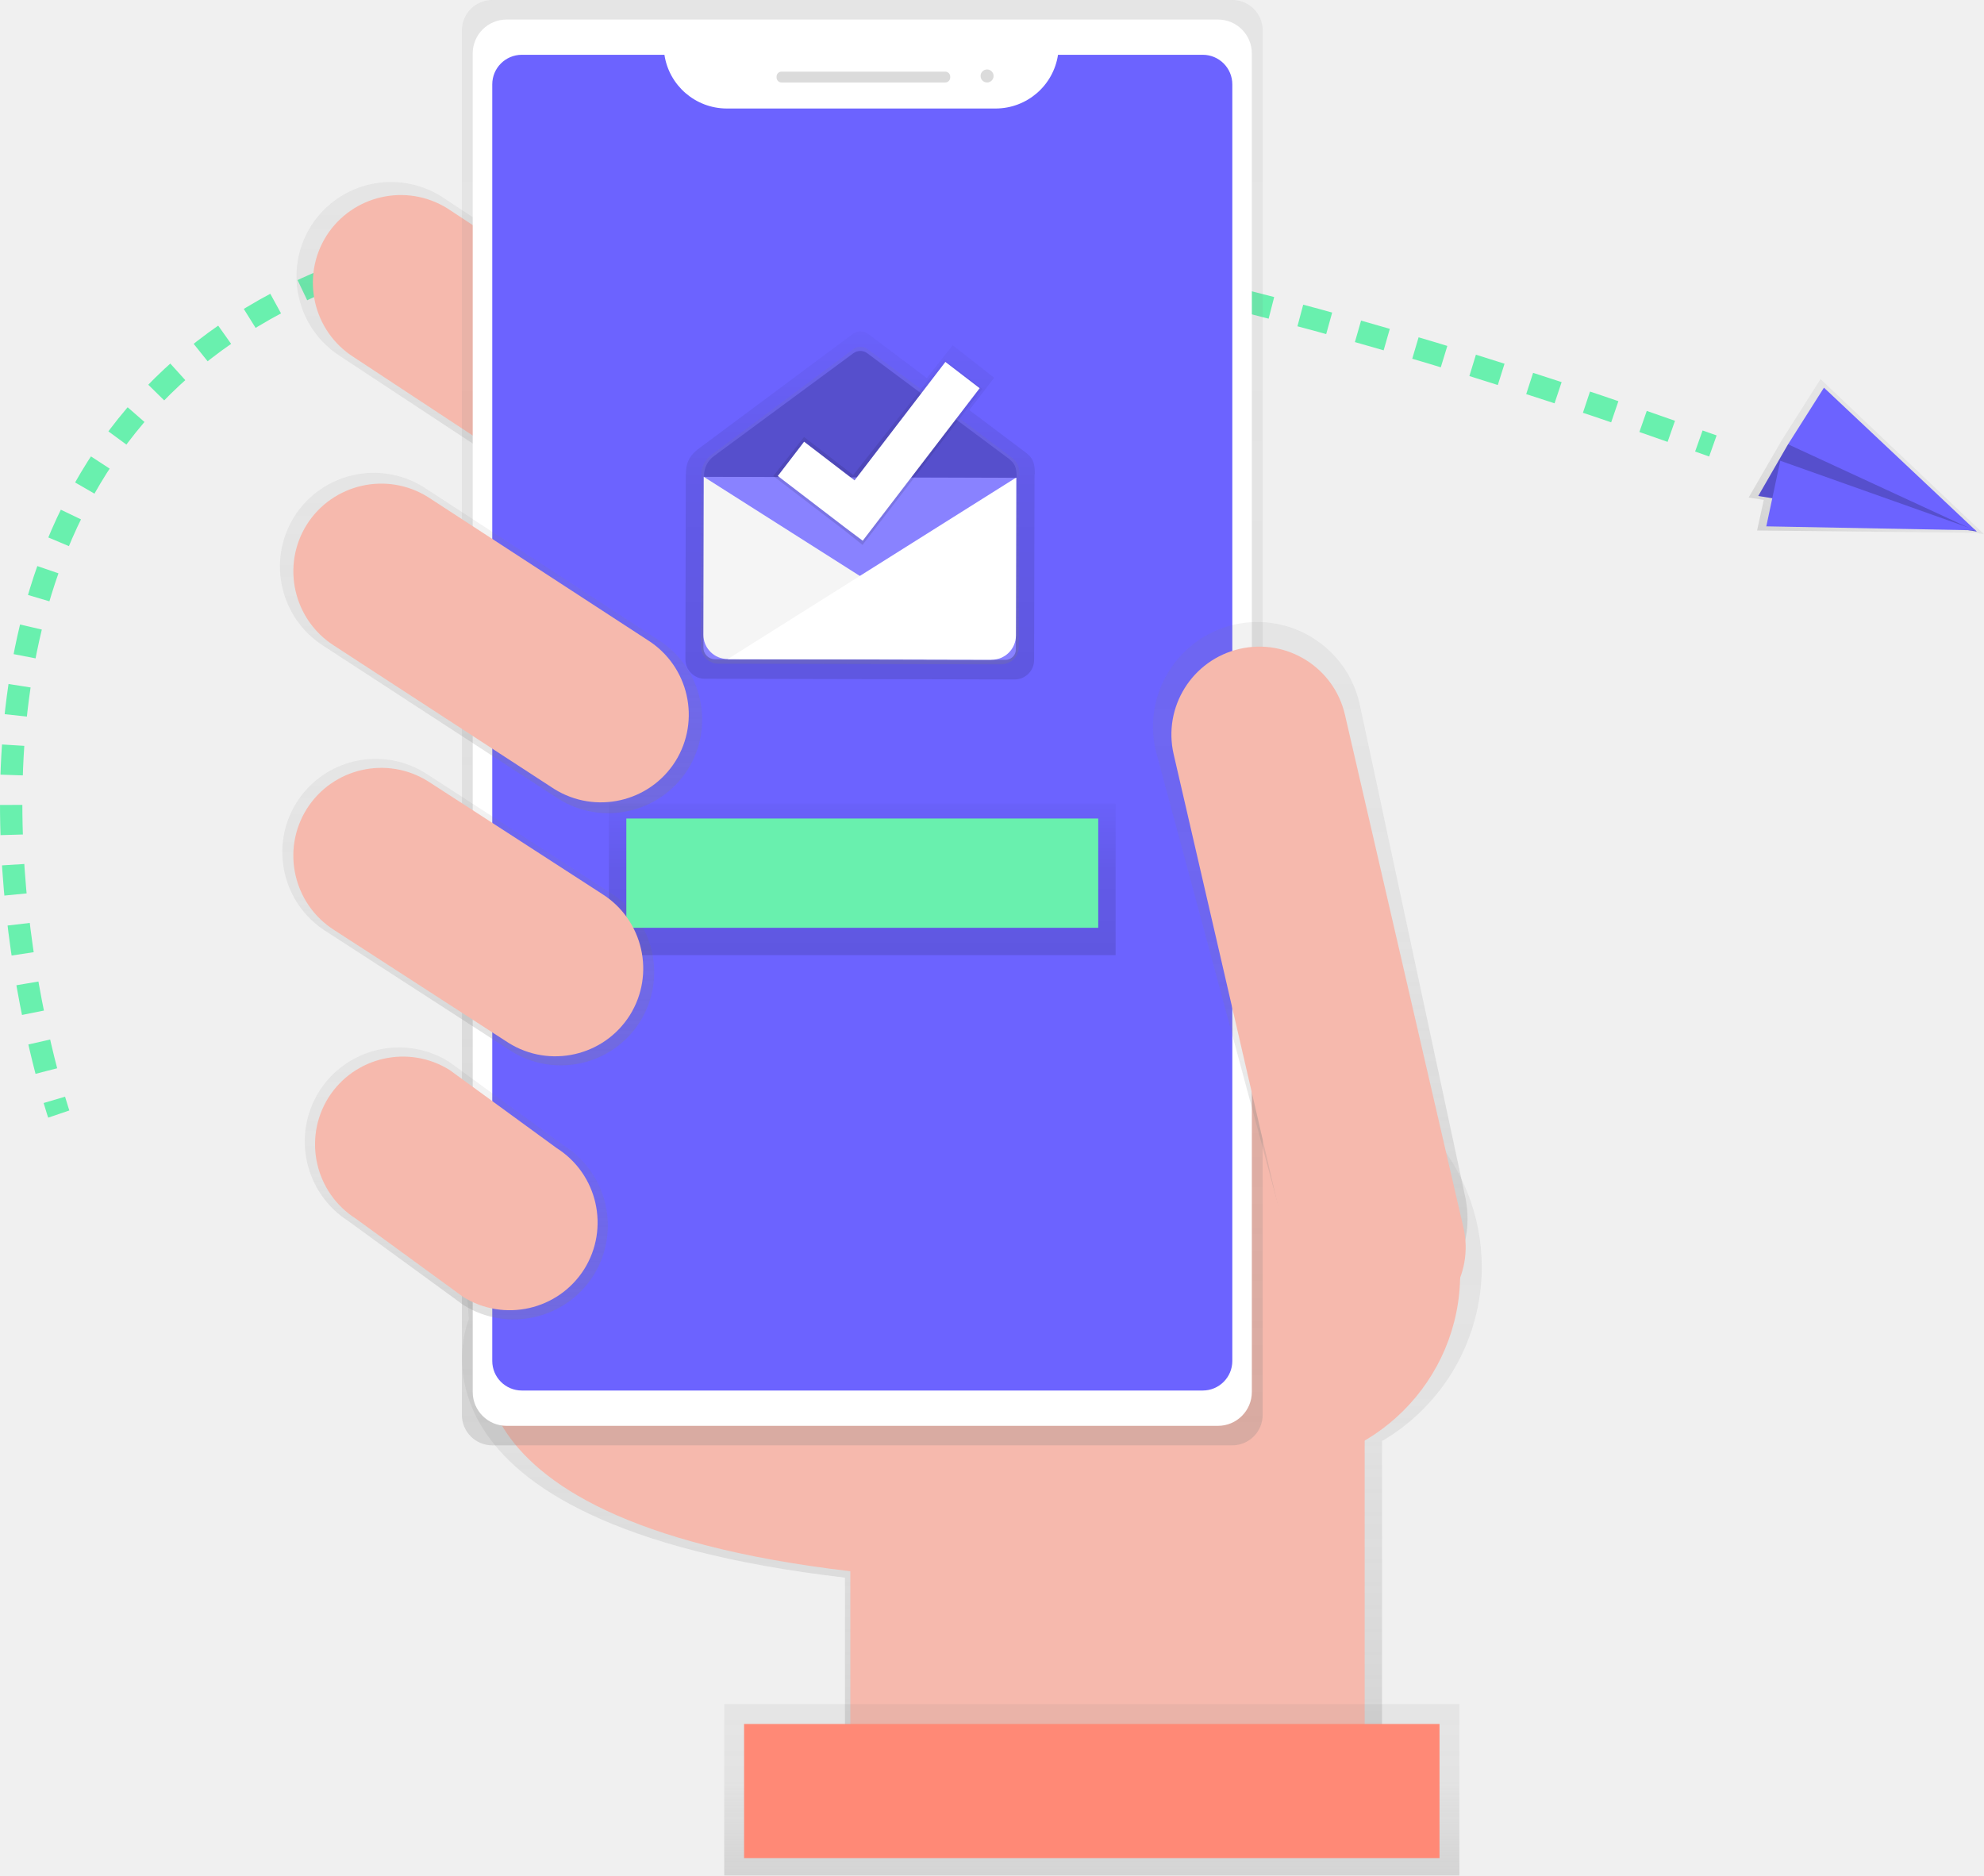
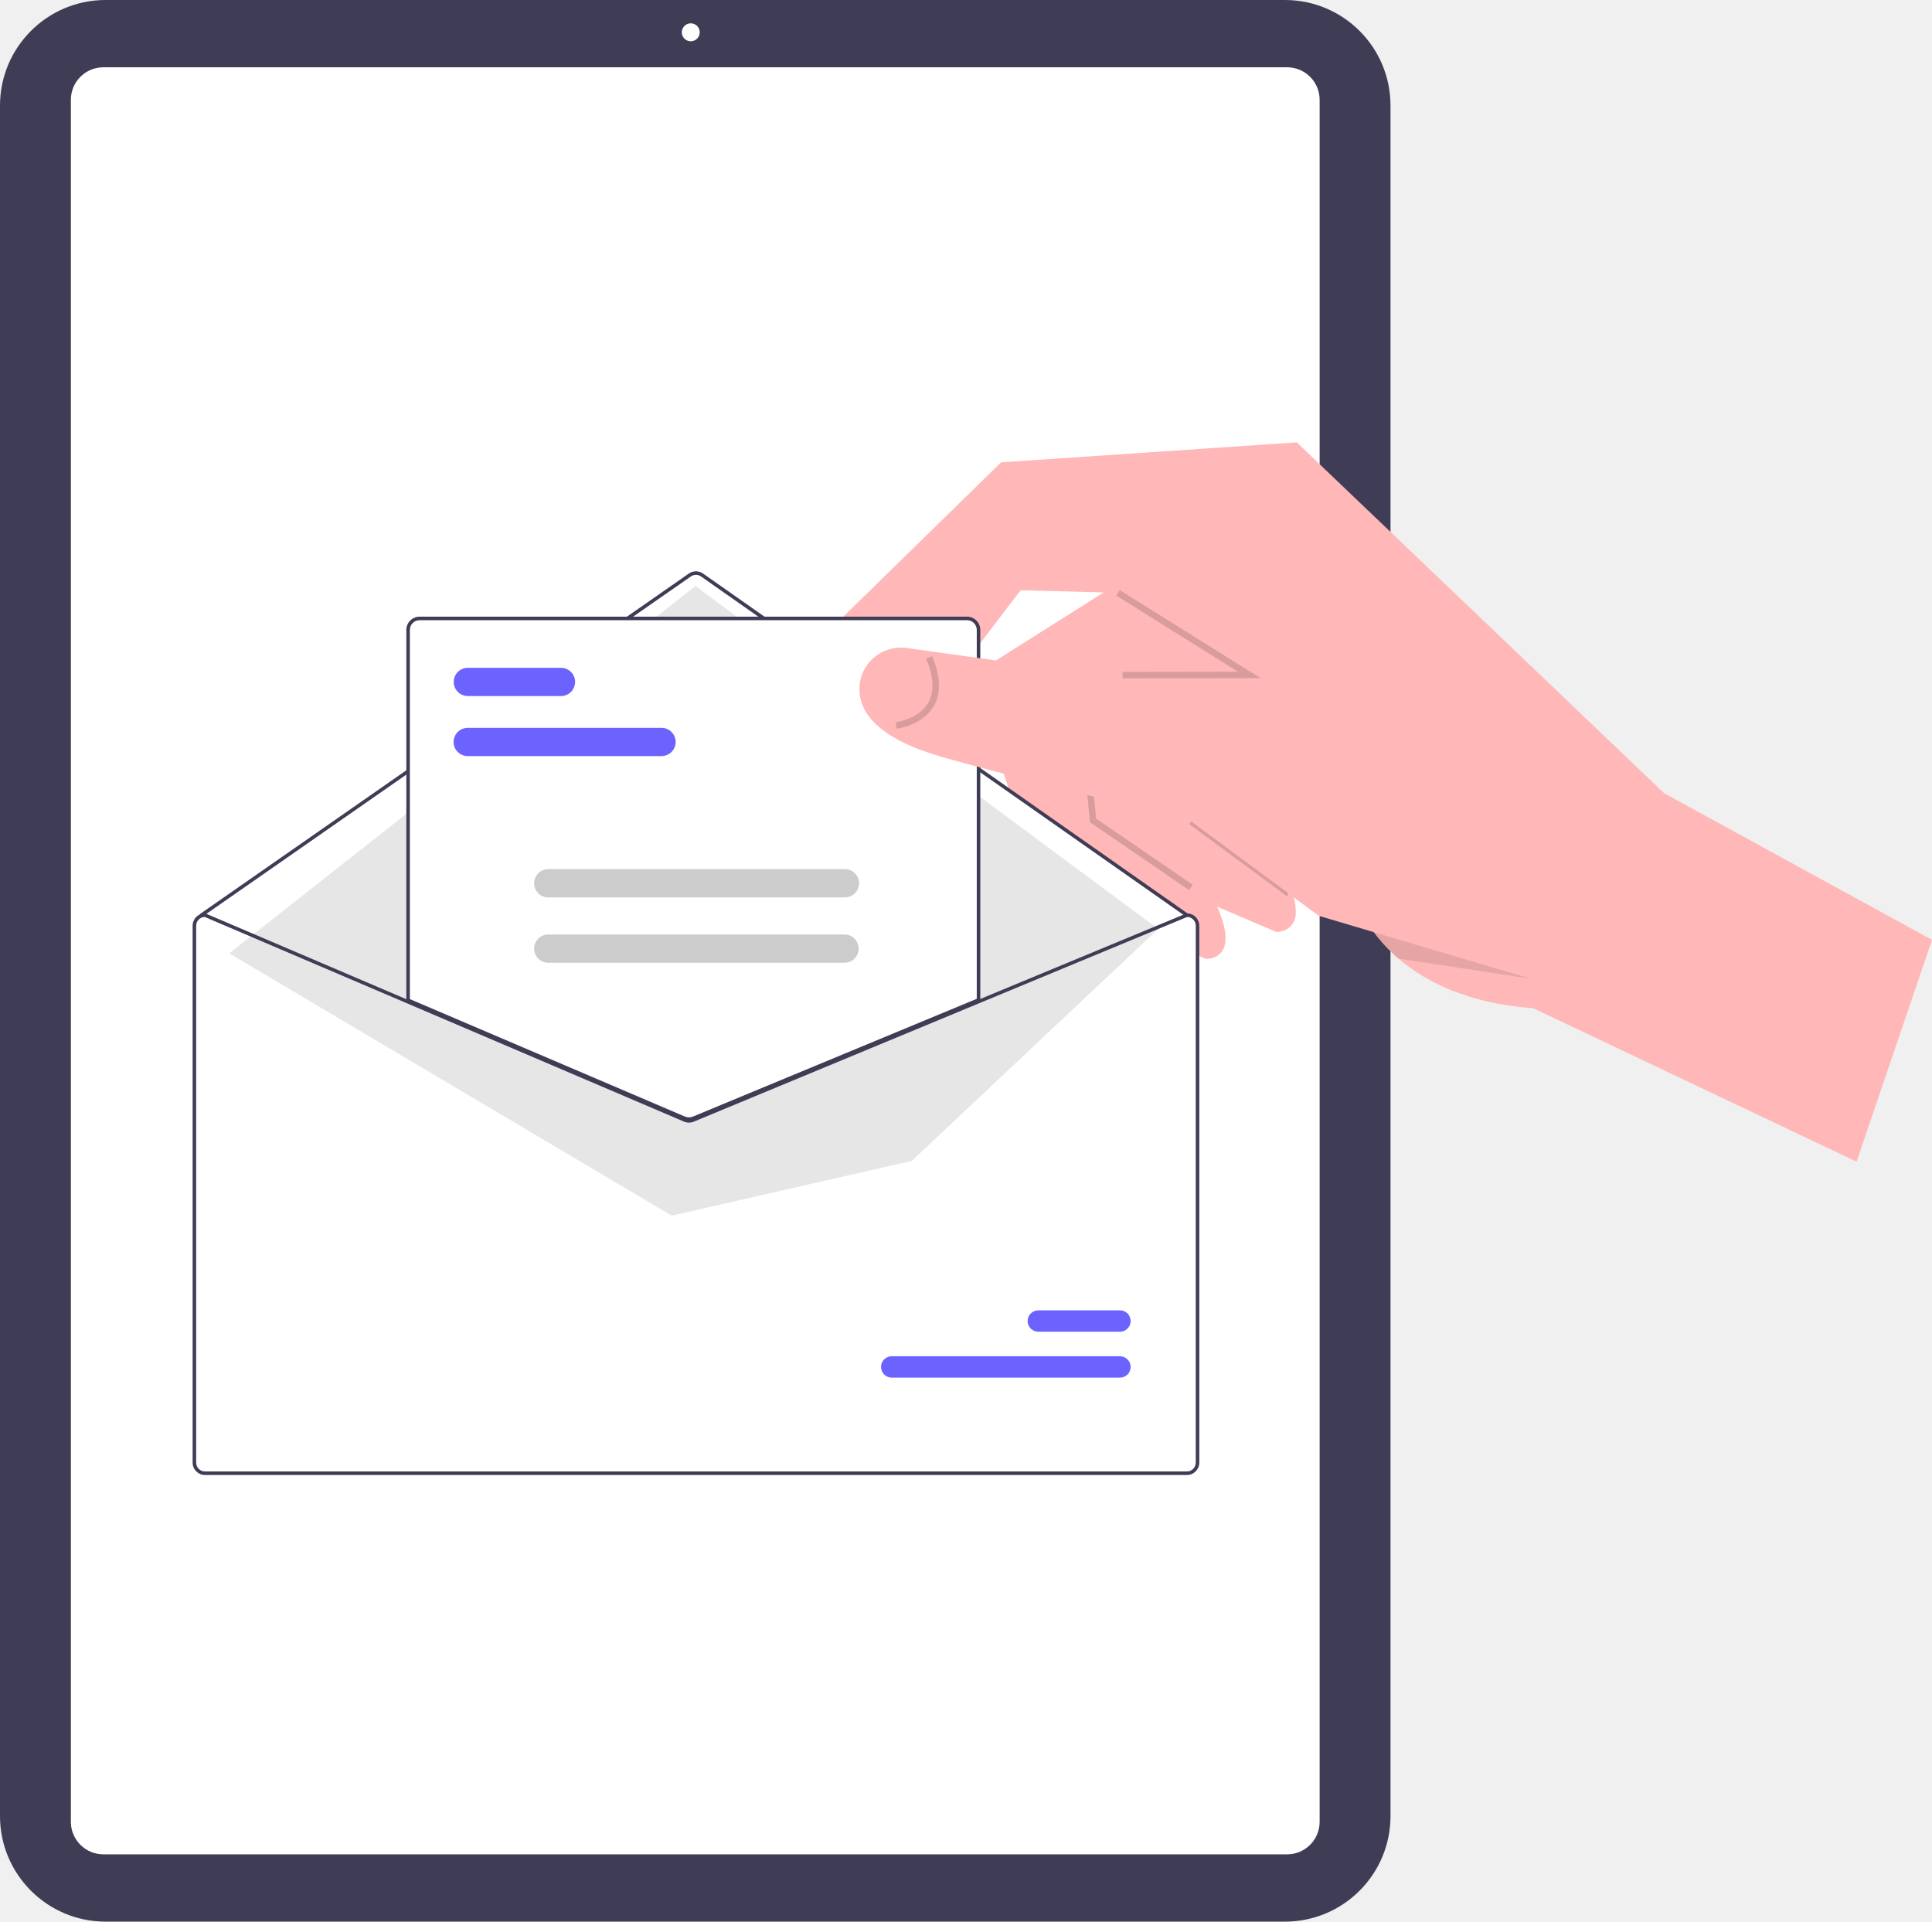
- <svg xmlns="http://www.w3.org/2000/svg" xmlns:xlink="http://www.w3.org/1999/xlink" id="daa92041-3bd8-464c-9c92-61b3fade74bd" data-name="Layer 1" width="798.82" height="755.15" viewBox="0 0 798.82 755.15">
-   <defs>
-     <linearGradient id="15164562-d11a-4880-a4be-123e1b3db71d" x1="589.65" y1="790.71" x2="589.65" y2="501.48" gradientTransform="translate(0.01 -0.01)" gradientUnits="userSpaceOnUse">
-       <stop offset="0" stop-color="gray" stop-opacity="0.25" />
-       <stop offset="0.54" stop-color="gray" stop-opacity="0.12" />
-       <stop offset="1" stop-color="gray" stop-opacity="0.1" />
-     </linearGradient>
-     <linearGradient id="4387c4a6-2b07-43b0-875b-db8294e1d525" x1="411.34" y1="295.04" x2="411.34" y2="145.7" xlink:href="#15164562-d11a-4880-a4be-123e1b3db71d" />
-     <linearGradient id="b3ecf4c1-be91-4dc4-9933-d34be9a535f7" x1="545.52" y1="654.39" x2="545.52" y2="72.43" gradientTransform="translate(-198.33 -72.44)" xlink:href="#15164562-d11a-4880-a4be-123e1b3db71d" />
-     <linearGradient id="a2779652-f4e8-430c-84f8-85803e1803c0" x1="725.88" y1="600.13" x2="725.88" y2="322.86" xlink:href="#15164562-d11a-4880-a4be-123e1b3db71d" />
-     <linearGradient id="21cc8c64-f270-4c0a-a12f-47a949bb1355" x1="637.94" y1="827.57" x2="637.94" y2="758.57" gradientTransform="translate(-198.33 -72.44)" xlink:href="#15164562-d11a-4880-a4be-123e1b3db71d" />
-     <linearGradient id="1cb52d5d-ff8e-4354-9b08-01122ab0b5ee" x1="544.65" y1="346" x2="544.65" y2="205.86" gradientUnits="userSpaceOnUse">
-       <stop offset="0" stop-opacity="0.12" />
-       <stop offset="0.55" stop-opacity="0.09" />
-       <stop offset="1" stop-opacity="0.02" />
-     </linearGradient>
-     <linearGradient id="081aff01-d630-4567-81f7-f799dc64c22c" x1="544.65" y1="339.86" x2="544.65" y2="212" gradientTransform="matrix(1, 0, 0, 1, 0, 0)" xlink:href="#15164562-d11a-4880-a4be-123e1b3db71d" />
-     <linearGradient id="53983704-70f1-484c-b4a9-0fefea28f4ed" x1="551.34" y1="291.95" x2="551.34" y2="217.12" gradientTransform="translate(-197.33 -73.75) rotate(0.13)" xlink:href="#1cb52d5d-ff8e-4354-9b08-01122ab0b5ee" />
-     <linearGradient id="07be2ee9-c937-4187-b89e-5aac7e382593" x1="396.05" y1="399.86" x2="396.05" y2="262.83" xlink:href="#15164562-d11a-4880-a4be-123e1b3db71d" />
-     <linearGradient id="41444764-58a6-4e8b-8ef1-42407163ea5e" x1="386.87" y1="501.4" x2="386.87" y2="378" xlink:href="#15164562-d11a-4880-a4be-123e1b3db71d" />
-     <linearGradient id="d5f06af9-7d77-4f55-b81c-ea1018bd06e7" x1="382.07" y1="603.69" x2="382.07" y2="494.16" xlink:href="#15164562-d11a-4880-a4be-123e1b3db71d" />
-     <linearGradient id="a0f95284-1d1b-41ad-8ba2-df33ef14eff8" x1="347.18" y1="384.57" x2="347.18" y2="323.57" xlink:href="#1cb52d5d-ff8e-4354-9b08-01122ab0b5ee" />
-     <linearGradient id="bf099e8a-7ee0-495a-b39d-11459c4d4e21" x1="958.8" y1="334.16" x2="958.8" y2="269.01" gradientTransform="translate(104.71 -563.96) rotate(32.36)" xlink:href="#15164562-d11a-4880-a4be-123e1b3db71d" />
-   </defs>
-   <path d="M222,521s-.68-2-1.78-5.72" transform="translate(-198.34 -72.43)" fill="none" stroke="#69f0ae" stroke-miterlimit="10" stroke-width="9" />
-   <path d="M217,503.68C192.69,410.08,116.9-21.3,876.66,248" transform="translate(-198.34 -72.43)" fill="none" stroke="#69f0ae" stroke-miterlimit="10" stroke-width="9" stroke-dasharray="12.04 12.04" />
-   <path d="M882.35,250l5.65,2" transform="translate(-198.34 -72.43)" fill="none" stroke="#69f0ae" stroke-miterlimit="10" stroke-width="9" />
-   <path d="M794.94,582.69a81.21,81.21,0,0,0-161-15.14l-249.59-6.77,2.74,42.88s-35.59,82.12,151.46,104v83H754.79v-138A81.16,81.16,0,0,0,794.94,582.69Z" transform="translate(-198.34 -72.43)" fill="url(#15164562-d11a-4880-a4be-123e1b3db71d)" />
-   <path d="M395.66,605.46s-34.08,78.64,145.05,99.62v79.52H747.8V574L393,564.39Z" transform="translate(-198.34 -72.43)" fill="#f6b9ad" />
-   <path d="M499.16,277.29h0a38.18,38.18,0,0,1-52.5,11.93L335.47,215.95a38.18,38.18,0,0,1-11.93-52.5h0A38.18,38.18,0,0,1,376,151.52l111.19,73.27A38.18,38.18,0,0,1,499.16,277.29Z" transform="translate(-198.34 -72.43)" fill="url(#4387c4a6-2b07-43b0-875b-db8294e1d525)" />
-   <path d="M493,273.28h0a35.49,35.49,0,0,1-48.8,11.09L340.81,216.26a35.49,35.49,0,0,1-11.09-48.8h0a35.49,35.49,0,0,1,48.8-11.09l103.37,68.12A35.49,35.49,0,0,1,493,273.28Z" transform="translate(-198.34 -72.43)" fill="#f6b9ad" />
-   <circle cx="510.14" cy="512.94" r="77.77" fill="#f6b9ad" />
-   <rect x="185.97" width="322.42" height="581.96" rx="12.25" ry="12.25" fill="url(#b3ecf4c1-be91-4dc4-9933-d34be9a535f7)" />
-   <rect x="190.33" y="7.87" width="313.7" height="566.24" rx="13.64" ry="13.64" fill="#fff" />
-   <path d="M624.33,94.49a25.43,25.43,0,0,1-25.07,21.63H490.92a25.43,25.43,0,0,1-25.06-21.63H408.46a11.91,11.91,0,0,0-11.92,11.91v514a11.91,11.91,0,0,0,11.91,11.92H682.59a11.91,11.91,0,0,0,11.92-11.91v-514A11.91,11.91,0,0,0,682.6,94.49Z" transform="translate(-198.34 -72.43)" fill="#6c63ff" />
-   <rect x="312.67" y="28.84" width="69.91" height="4.37" rx="2" ry="2" fill="#dbdbdb" />
-   <circle cx="397.43" cy="30.59" r="2.62" fill="#dbdbdb" />
-   <path d="M758.76,599.08h0c-22.57,5.22-38.06-9.5-43.28-32.06L663.62,374.46a42.24,42.24,0,0,1,31.55-50.51h0a42.24,42.24,0,0,1,50.51,31.55L788,553C793.22,575.6,781.32,593.86,758.76,599.08Z" transform="translate(-198.34 -72.43)" fill="url(#a2779652-f4e8-430c-84f8-85803e1803c0)" />
-   <rect x="693.86" y="330.01" width="70.78" height="282.61" rx="35.39" ry="35.39" transform="translate(-285.75 103.91) rotate(-13.01)" fill="#f6b9ad" />
-   <rect x="291.59" y="686.15" width="296" height="69" fill="url(#21cc8c64-f270-4c0a-a12f-47a949bb1355)" />
-   <rect x="299.59" y="694.15" width="280" height="54" fill="#ff8976" />
-   <path d="M611.56,254.81l-22.94-17.27,10-13-16.69-13.1L571.5,224.66l-23.59-17.75a5.19,5.19,0,0,0-6.23,0l-62.53,46.55c-2.37,2-4.59,4.29-4.61,9.53h-.07l-.16,71.72h0v3.19a7.82,7.82,0,0,0,7.8,7.84h3.08l59.29.13,62.38.14a7.82,7.82,0,0,0,7.84-7.8l.17-74.78H615C615,258.18,613.93,256.81,611.56,254.81Z" transform="translate(-198.34 -72.43)" fill="url(#1cb52d5d-ff8e-4354-9b08-01122ab0b5ee)" />
-   <path d="M608.84,264.52c0-4.78-1-6-3.14-7.85L547.63,213a4.74,4.74,0,0,0-5.69,0l-57.05,42.48a10.06,10.06,0,0,0-4.2,8.69h-.06l-.15,65.44h0v2.91a7.14,7.14,0,0,0,7.12,7.15h2.81l54.1.12,56.91.13a7.14,7.14,0,0,0,7.15-7.12l.15-68.23Z" transform="translate(-198.34 -72.43)" fill="url(#081aff01-d630-4567-81f7-f799dc64c22c)" />
-   <path d="M481.61,264.55H607.44a0,0,0,0,1,0,0v69.23a4.18,4.18,0,0,1-4.18,4.18h-117a4.61,4.61,0,0,1-4.61-4.61V264.55a0,0,0,0,1,0,0Z" transform="translate(-197.67 -73.64) rotate(0.13)" fill="#6c63ff" />
-   <path d="M481.61,264.55H607.44a0,0,0,0,1,0,0v69.23a4.18,4.18,0,0,1-4.18,4.18h-117a4.61,4.61,0,0,1-4.61-4.61V264.55a0,0,0,0,1,0,0Z" transform="translate(-197.67 -73.64) rotate(0.13)" fill="#fff" opacity="0.2" />
-   <path d="M481.69,264.41,481.55,328a9.77,9.77,0,0,0,9.75,9.79l106.29.24" transform="translate(-198.34 -72.43)" fill="#f5f5f5" />
-   <path d="M607.53,264.69l-.14,63.63a9.77,9.77,0,0,1-9.79,9.75l-106.29-.24" transform="translate(-198.34 -72.43)" fill="#fff" />
-   <path d="M541.93,214.66l-56,41.3a9.75,9.75,0,0,0-4.13,8.45l125.89.4c0-4.65-1-5.87-3.08-7.63l-57.05-42.5A4.69,4.69,0,0,0,541.93,214.66Z" transform="translate(-198.34 -72.43)" fill="#6c63ff" />
-   <path d="M541.93,214.66l-56,41.3a9.75,9.75,0,0,0-4.13,8.45l125.89.4c0-4.65-1-5.87-3.08-7.63l-57.05-42.5A4.69,4.69,0,0,0,541.93,214.66Z" transform="translate(-198.34 -72.43)" opacity="0.2" />
-   <polygon points="395.56 156.6 380.33 144.66 343.52 191.28 323.74 175.94 311.35 191.69 340.14 213.68 340.14 213.68 347.28 219.41 395.56 156.6" fill="url(#53983704-70f1-484c-b4a9-0fefea28f4ed)" />
-   <polygon points="394.44 156.31 380.64 145.73 344.07 193.42 323.76 177.85 313.17 191.65 340.38 212.49 340.38 212.49 347.36 217.72 394.44 156.31" fill="#fff" />
-   <path d="M475.28,382.24h0a37.9,37.9,0,0,1-52.11,11.84l-94.5-61.53a37.9,37.9,0,0,1-11.84-52.11h0a37.9,37.9,0,0,1,52.11-11.84l94.5,61.53A37.9,37.9,0,0,1,475.28,382.24Z" transform="translate(-198.34 -72.43)" fill="url(#07be2ee9-c937-4187-b89e-5aac7e382593)" />
-   <path d="M470.26,379h0a35.49,35.49,0,0,1-48.8,11.09l-88.51-57.63a35.49,35.49,0,0,1-11.09-48.8h0a35.49,35.49,0,0,1,48.8-11.09l88.51,57.63A35.49,35.49,0,0,1,470.26,379Z" transform="translate(-198.34 -72.43)" fill="#f6b9ad" />
-   <path d="M456,483.86h0a37.72,37.72,0,0,1-51.87,11.79L329.55,447.4a37.72,37.72,0,0,1-11.79-51.87h0a37.72,37.72,0,0,1,51.87-11.79L444.2,432A37.72,37.72,0,0,1,456,483.86Z" transform="translate(-198.34 -72.43)" fill="url(#41444764-58a6-4e8b-8ef1-42407163ea5e)" />
-   <path d="M437.28,586h0a38.06,38.06,0,0,1-52.34,11.9L338.75,564.2a38.06,38.06,0,0,1-11.9-52.34h0A38.06,38.06,0,0,1,379.19,500l46.19,33.69A38.06,38.06,0,0,1,437.28,586Z" transform="translate(-198.34 -72.43)" fill="url(#d5f06af9-7d77-4f55-b81c-ea1018bd06e7)" />
-   <path d="M433.55,583.49h0a35.49,35.49,0,0,1-48.8,11.09l-43.07-31.42a35.49,35.49,0,0,1-11.09-48.8h0a35.49,35.49,0,0,1,48.8-11.09l43.07,31.42A35.49,35.49,0,0,1,433.55,583.49Z" transform="translate(-198.34 -72.43)" fill="#f6b9ad" />
-   <rect x="245.18" y="323.57" width="204" height="61" fill="url(#a0f95284-1d1b-41ad-8ba2-df33ef14eff8)" />
-   <rect x="252.18" y="329.57" width="190" height="44" fill="#69f0ae" />
-   <polygon points="795.23 214.52 798.82 215.08 798.26 214.55 798.56 214.55 798.09 214.39 733 152.66 717.2 177.59 704.06 200.33 710.15 201.28 707.45 213.6 795.23 214.52" fill="url(#bf099e8a-7ee0-495a-b39d-11459c4d4e21)" />
-   <polygon points="719.93 178.89 707.93 199.7 795.93 214.03 739.25 174.56 719.93 178.89" fill="#6c63ff" />
-   <polygon points="719.93 178.89 707.93 199.7 795.93 214.03 739.25 174.56 719.93 178.89" opacity="0.2" />
-   <polygon points="734.38 156.09 795.93 214.03 719.93 178.89 734.38 156.09" fill="#6c63ff" />
-   <polygon points="711.17 211.93 795.69 213.54 716.79 185.52 711.17 211.93" fill="#6c63ff" />
-   <path d="M451.9,481.25h0a35.49,35.49,0,0,1-48.8,11.09l-70.16-45.4a35.49,35.49,0,0,1-11.09-48.8h0A35.49,35.49,0,0,1,370.65,387l70.16,45.4A35.49,35.49,0,0,1,451.9,481.25Z" transform="translate(-198.34 -72.43)" fill="#f6b9ad" />
+ <svg xmlns="http://www.w3.org/2000/svg" id="fb44e471-ee16-4d00-b265-ec0e46fd741a" data-name="Layer 1" width="522.708" height="519.891" viewBox="0 0 522.708 519.891">
+   <path d="M686.32,709.945H367.177a28.563,28.563,0,0,1-28.531-28.531V218.586a28.563,28.563,0,0,1,28.531-28.531H686.32A28.563,28.563,0,0,1,714.851,218.586V681.414A28.563,28.563,0,0,1,686.32,709.945Z" transform="translate(-338.6462 -190.0546)" fill="#3f3d56" />
+   <path d="M686.882,691.742H366.615a8.805,8.805,0,0,1-8.795-8.795V217.053a8.805,8.805,0,0,1,8.795-8.795H686.882a8.805,8.805,0,0,1,8.795,8.795V682.947A8.805,8.805,0,0,1,686.882,691.742Z" transform="translate(-338.6462 -190.0546)" fill="#fff" />
+   <circle cx="186.889" cy="8.738" r="2.427" fill="#fff" />
+   <path d="M612.177,405.287l-10.602-31.754-.179-.552,44.649-28.203,2.374,3.199,12.435,16.745-4.545,13.543-11.748,34.991-.515,1.538,21.757,16.176c.862,1.59,1.579,3.04,2.161,4.373,6.495,14.8-3.119,14.129-3.119,14.129l-44.249-18.967Z" transform="translate(-338.6462 -190.0546)" fill="#ffb7b7" />
+   <path d="M635.602,411.198l-1.951-5.846-9.573-28.696-1.994-5.982-1.675-5.006,21.832-13.794,22.817-14.409,14.808,19.943-4.488,13.372-2.182,6.497L669.824,387.33l-6.767,20.152,21.757,16.176a42.206,42.206,0,0,1,3.872,9.15,14.066,14.066,0,0,1,.532,4.097,5.017,5.017,0,0,1-5.362,5.255L639.607,423.193Z" transform="translate(-338.6462 -190.0546)" fill="#ffb7b7" />
+   <polygon points="294.88 222.439 292.312 195.37 305.108 188.432 305.945 189.977 294.17 196.361 296.551 221.455 322.712 239.371 321.72 240.82 294.88 222.439" opacity="0.15" style="isolation:isolate" />
+   <rect x="673.238" y="405.634" width="1.756" height="32.825" transform="translate(-404.5667 523.3705) rotate(-53.54095)" opacity="0.15" style="isolation:isolate" />
+   <polygon points="321.218 248.065 188.403 154.698 54.232 247.195 186.402 303.007 321.218 248.065" fill="#fff" />
+   <path d="M564.774,358.87l44.723-43.728,79.987-5.404,99.427,94.944,72.443,39.645L840.945,504.343,753.508,462.838c-17.802-1.308-29.256-7.215-36.5-13.427a44.098,44.098,0,0,1-6.694-7.17,32.236,32.236,0,0,1-4.951-9.243L669.824,387.33l-7.327-9.424-4.745-6.099L642.24,351.876l-1.116-1.433-26.352-.698-13.715,18.005-9.633,12.635a21.417,21.417,0,0,1-4.597,12.213c-8.639,10.508-26.155,8.456-26.155,8.456Z" transform="translate(-338.6462 -190.0546)" fill="#ffb7b7" />
+   <path d="M393.39,437.164h.096l54.853,23.423,75.051,32.047a2.421,2.421,0,0,0,1.854.01l77.43-32.124L658.875,437.202l.086-.038h.096a3.348,3.348,0,0,1,3.345,3.345V585.765a3.348,3.348,0,0,1-3.345,3.345H393.39a3.348,3.348,0,0,1-3.345-3.345V440.509A3.348,3.348,0,0,1,393.39,437.164Z" transform="translate(-338.6462 -190.0546)" fill="#fff" />
+   <path d="M393.152,438.12a.476.476,0,0,0,.273-.086L525.569,346.005a2.396,2.396,0,0,1,2.737.005l131.193,92.024a.478.478,0,0,0,.549-.783L528.855,345.227a3.355,3.355,0,0,0-3.832-.006l-132.145,92.029a.478.478,0,0,0,.273.87Z" transform="translate(-338.6462 -190.0546)" fill="#3f3d56" />
+   <polygon points="313.356 251.327 188.162 158.543 62.019 257.929 181.712 328.885 246.695 314.073 313.356 251.327" fill="#e6e6e6" />
+   <path d="M579.856,562.766h61.849a2.89,2.89,0,0,0,.009-5.779H579.856a2.89,2.89,0,0,0-.009,5.779Z" transform="translate(-338.6462 -190.0546)" fill="#6c63ff" />
+   <path d="M619.515,550.343h22.19a2.89,2.89,0,0,0,.009-5.779H619.515a2.89,2.89,0,0,0-.009,5.779Z" transform="translate(-338.6462 -190.0546)" fill="#6c63ff" />
+   <path d="M525.048,493.061a3.614,3.614,0,0,0,1.371-.269l77.211-32.037V360.474a3.349,3.349,0,0,0-3.345-3.345H452.162a3.349,3.349,0,0,0-3.345,3.345V460.826l.145.062,74.673,31.889A3.639,3.639,0,0,0,525.048,493.061Z" transform="translate(-338.6462 -190.0546)" fill="#fff" />
+   <path d="M523.542,492.997,448.578,460.983V360.474a3.588,3.588,0,0,1,3.584-3.584H600.285a3.588,3.588,0,0,1,3.584,3.584v100.441l-77.359,32.099a3.885,3.885,0,0,1-2.968-.017ZM602.913,360.474a2.631,2.631,0,0,0-2.628-2.628H452.162a2.631,2.631,0,0,0-2.628,2.628V460.353l74.381,31.765a2.923,2.923,0,0,0,2.23.013l76.768-31.853Z" transform="translate(-338.6462 -190.0546)" fill="#3f3d56" />
+   <path d="M390.762,440.509V585.765a3.348,3.348,0,0,0,3.345,3.345H659.773a3.348,3.348,0,0,0,3.345-3.345V440.509a3.348,3.348,0,0,0-3.345-3.345h-.096l-.086.038-56.201,23.317-77.43,32.124a2.421,2.421,0,0,1-1.854-.01l-75.051-32.047L394.203,437.164h-.096A3.348,3.348,0,0,0,390.762,440.509Zm.956,0a2.397,2.397,0,0,1,2.293-2.389l55.045,23.504L523.729,493.513a3.402,3.402,0,0,0,2.599.014l77.062-31.976,56.473-23.432a2.394,2.394,0,0,1,2.298,2.389V585.765a2.39,2.39,0,0,1-2.389,2.389H394.107a2.39,2.39,0,0,1-2.389-2.389Z" transform="translate(-338.6462 -190.0546)" fill="#3f3d56" />
+   <path d="M465.129,394.615h52.56a3.823,3.823,0,0,0,0-7.645h-52.56a3.823,3.823,0,0,0,0,7.645Z" transform="translate(-338.6462 -190.0546)" fill="#6c63ff" />
+   <path d="M465.16,378.369h25.324a3.823,3.823,0,0,0,0-7.645H465.16a3.823,3.823,0,0,0,0,7.645Z" transform="translate(-338.6462 -190.0546)" fill="#6c63ff" />
+   <path d="M486.913,432.84h80.273a3.823,3.823,0,1,0,0-7.645H486.913a3.823,3.823,0,0,0,0,7.645Z" transform="translate(-338.6462 -190.0546)" fill="#ccc" />
+   <path d="M486.913,450.52h80.273a3.823,3.823,0,0,0,0-7.645H486.913a3.823,3.823,0,0,0,0,7.645Z" transform="translate(-338.6462 -190.0546)" fill="#ccc" />
+   <path d="M673.196,377.28l15.944-.922L752.843,454.867l-22.506-3.442-13.33-2.014a44.098,44.098,0,0,1-6.694-7.17l-14.811-4.397-6.816-5.036C689.114,434.444,673.196,377.28,673.196,377.28Z" transform="translate(-338.6462 -190.0546)" opacity="0.1" style="isolation:isolate" />
+   <path d="M571.283,374.782A11.249,11.249,0,0,1,584.061,365.386L601.057,367.75l21.027,2.926,16.25,2.259,19.418-1.127,17.626-1.025,10.413-.601L755.034,455.517l-59.532-17.674-6.816-5.036-29.843-22.042s-9.778-1.802-25.192-5.412c-2.293-.545-28.241-7.056-40.43-10.597-2.361-.688-4.48-1.407-6.394-2.157C573.237,387.249,570.518,380.391,571.283,374.782Z" transform="translate(-338.6462 -190.0546)" fill="#ffb7b7" />
+   <path d="M581.017,385.442c.061-.007,6.127-.763,8.716-5.205,1.744-2.993,1.569-7.023-.521-11.978l1.618-.682c2.319,5.498,2.458,10.06.413,13.557-3.042,5.202-9.743,6.022-10.027,6.054Z" transform="translate(-338.6462 -190.0546)" opacity="0.15" style="isolation:isolate" />
+   <polygon points="303.71 183.525 303.706 181.769 334.938 181.719 302.012 161.133 302.943 159.643 341.046 183.465 303.71 183.525" opacity="0.15" style="isolation:isolate" />
</svg>
